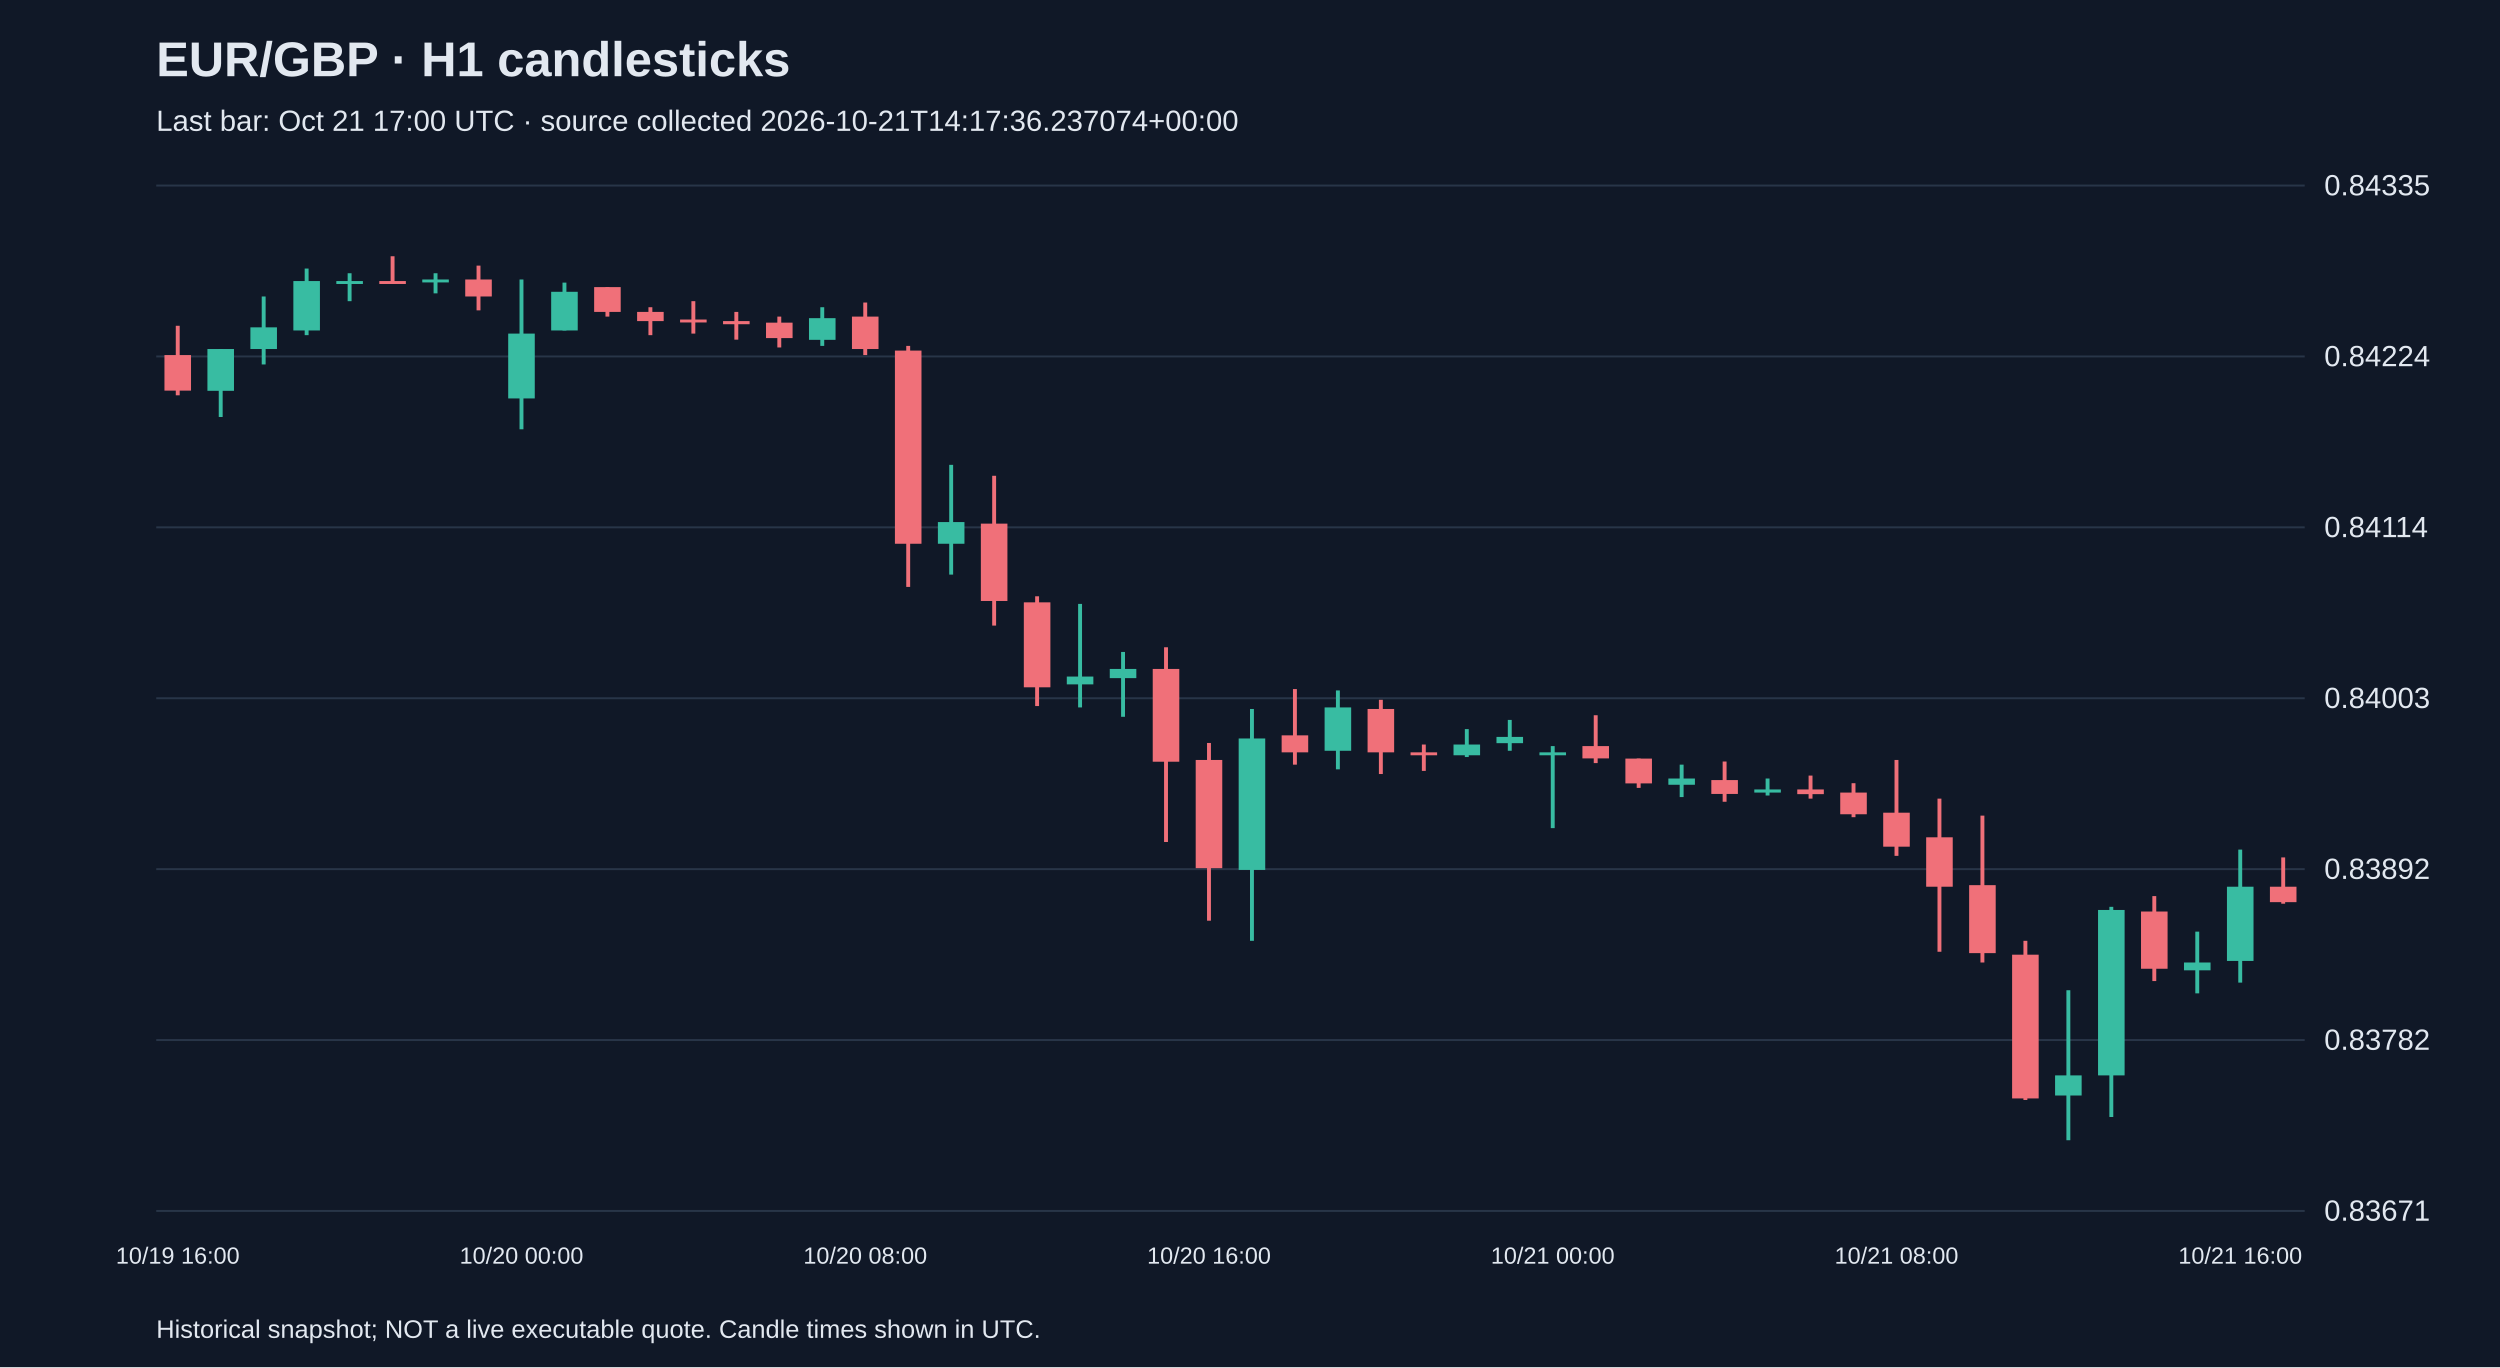
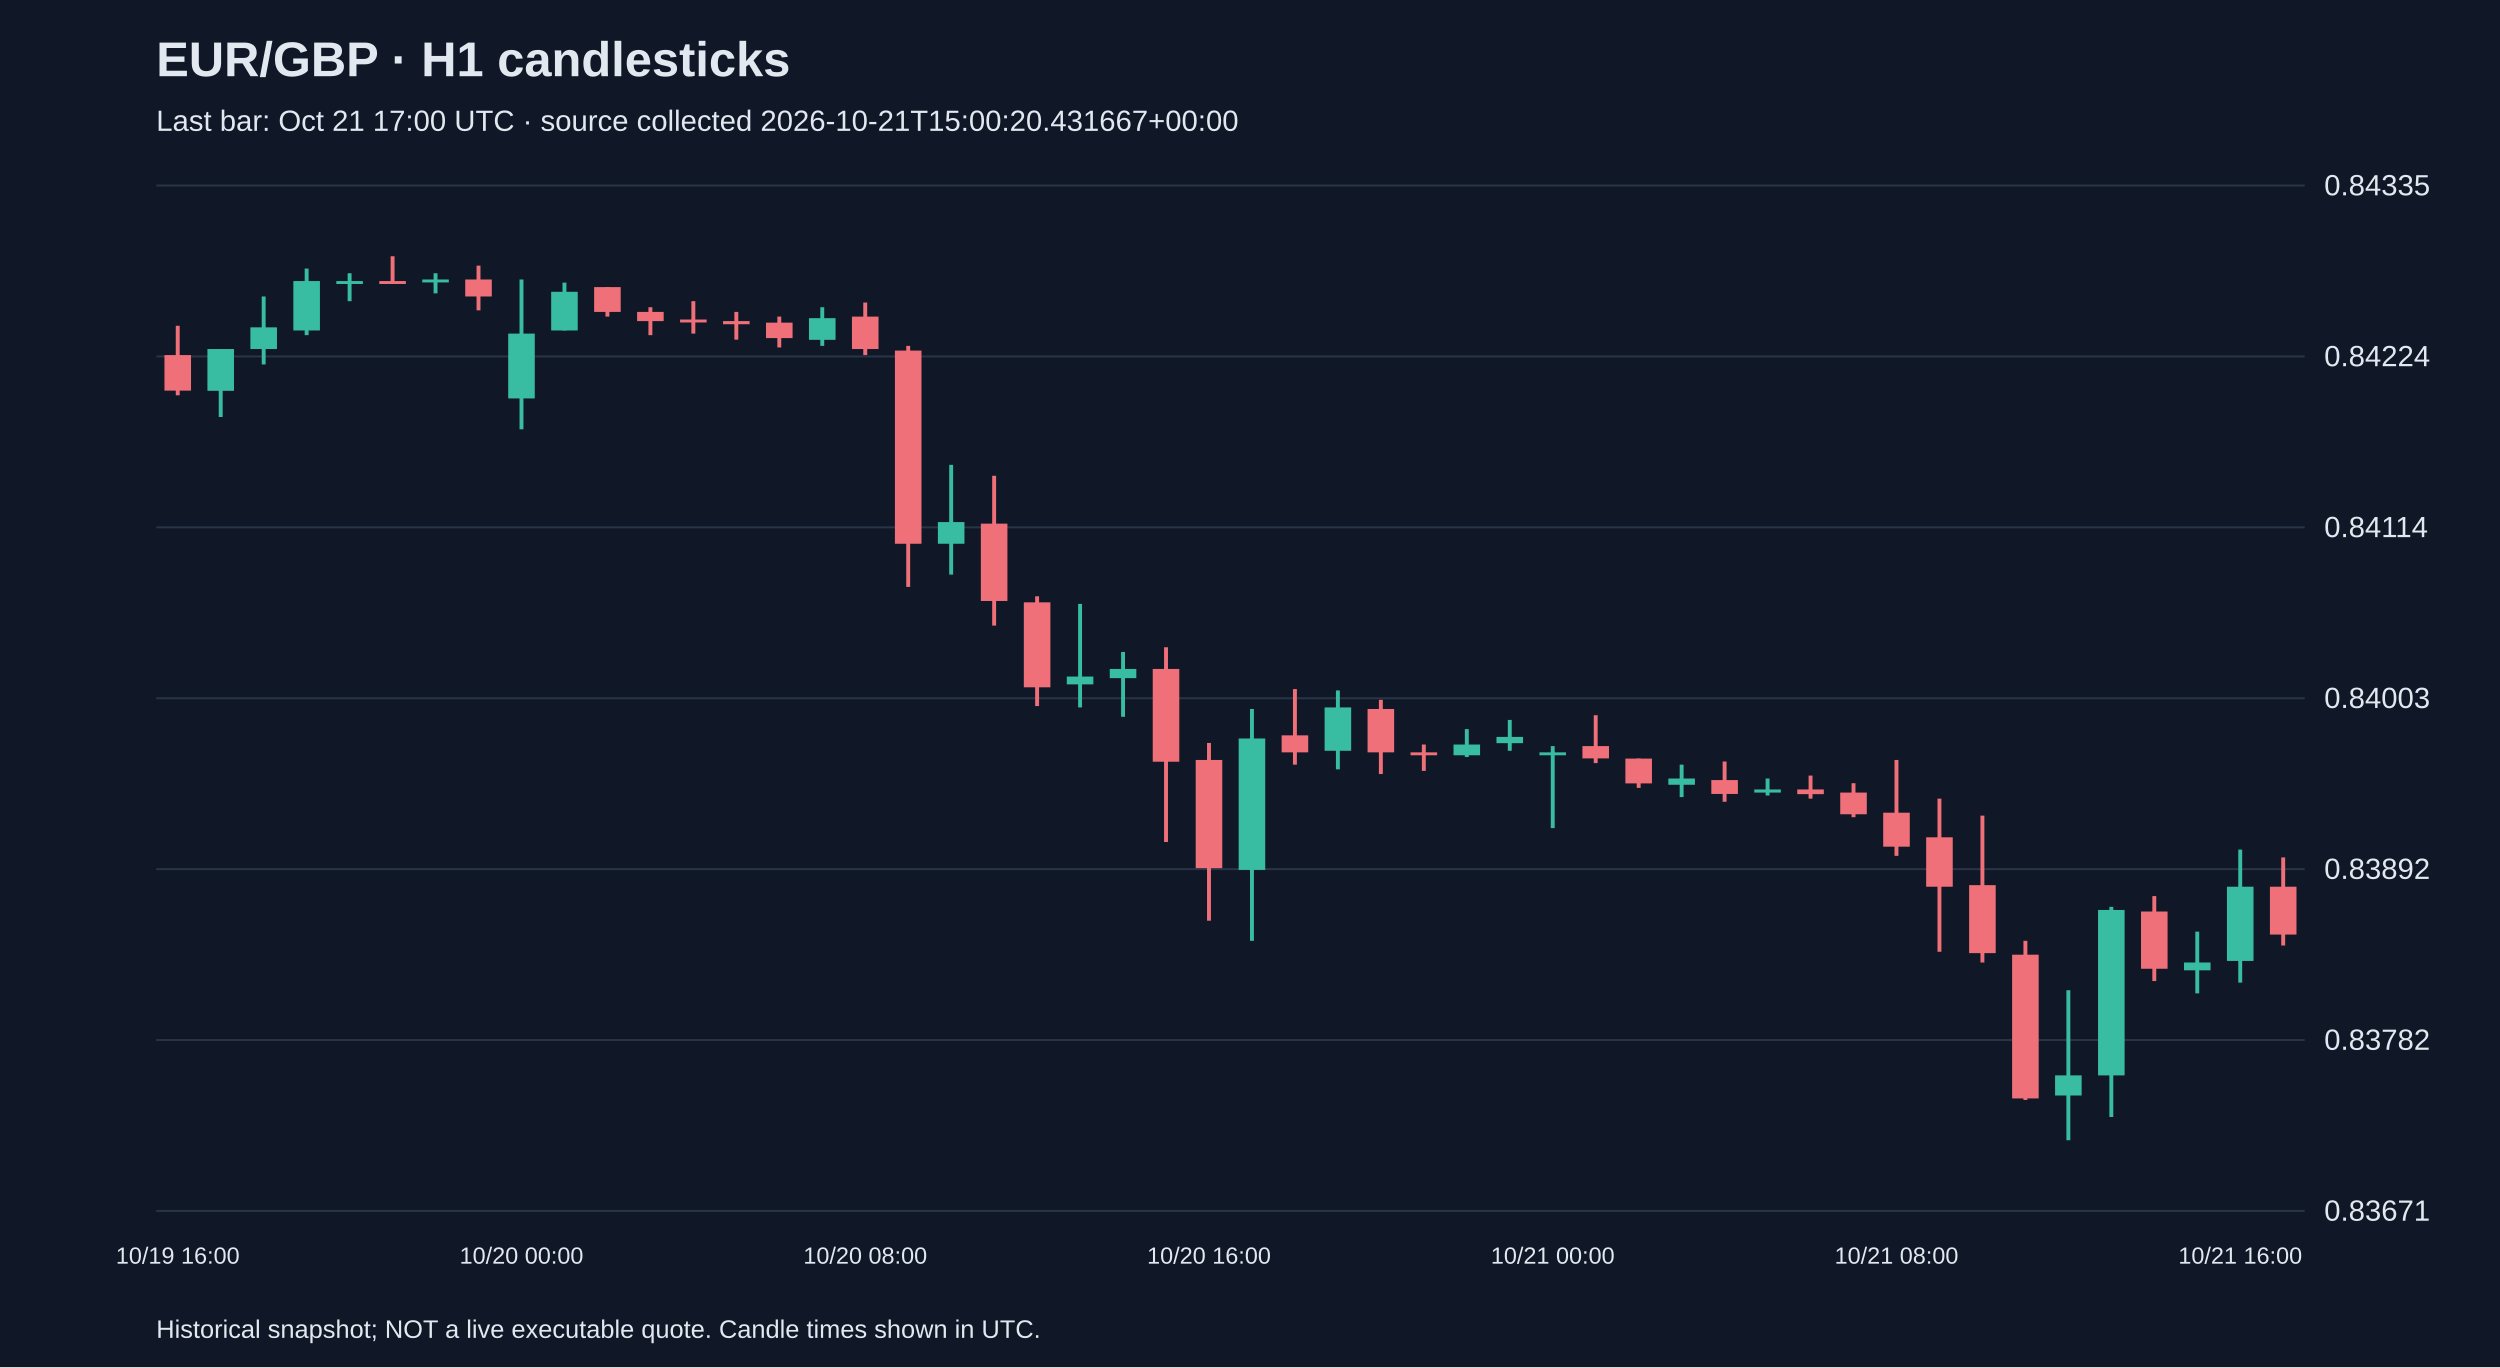
<svg xmlns="http://www.w3.org/2000/svg" viewBox="0 0 1280 700">
  <rect width="100%" height="100%" fill="#101827" />
  <style>text{font-family:Arial,sans-serif;fill:#e2e8f0}</style>
  <text x="80" y="39" font-size="25" font-weight="bold">EUR/GBP · H1 candlesticks</text>
-   <text x="80" y="67" font-size="15" fill="#a6b1c5">Last bar: Oct 21 17:00 UTC · source collected 2026-10-21T14:17:36.237074+00:00</text>
+   <text x="80" y="67" font-size="15" fill="#a6b1c5">Last bar: Oct 21 17:00 UTC · source collected 2026-10-21T15:00:20.431667+00:00</text>
  <line x1="80" y1="620.0" x2="1180" y2="620.0" stroke="#283548" />
  <text x="1190" y="625.0" font-size="15">0.83671</text>
  <line x1="80" y1="532.5" x2="1180" y2="532.5" stroke="#283548" />
  <text x="1190" y="537.5" font-size="15">0.83782</text>
  <line x1="80" y1="445.0" x2="1180" y2="445.0" stroke="#283548" />
  <text x="1190" y="450.0" font-size="15">0.83892</text>
  <line x1="80" y1="357.5" x2="1180" y2="357.5" stroke="#283548" />
  <text x="1190" y="362.5" font-size="15">0.84003</text>
  <line x1="80" y1="270.0" x2="1180" y2="270.0" stroke="#283548" />
  <text x="1190" y="275.0" font-size="15">0.84114</text>
  <line x1="80" y1="182.5" x2="1180" y2="182.5" stroke="#283548" />
  <text x="1190" y="187.5" font-size="15">0.84224</text>
  <line x1="80" y1="95.0" x2="1180" y2="95.0" stroke="#283548" />
  <text x="1190" y="100.0" font-size="15">0.84335</text>
  <line x1="91.0" y1="166.8" x2="91.0" y2="202.4" stroke="#f07079" stroke-width="2" />
  <rect x="84.2" y="181.8" width="13.6" height="18.2" fill="#f07079" />
  <text x="91.0" y="647" text-anchor="middle" font-size="12">10/19 16:00</text>
  <line x1="113.0" y1="178.7" x2="113.0" y2="213.5" stroke="#38bca2" stroke-width="2" />
  <rect x="106.2" y="178.7" width="13.6" height="21.4" fill="#38bca2" />
  <line x1="135.0" y1="151.8" x2="135.0" y2="186.6" stroke="#38bca2" stroke-width="2" />
  <rect x="128.2" y="167.6" width="13.6" height="11.1" fill="#38bca2" />
  <line x1="157.0" y1="137.5" x2="157.0" y2="171.6" stroke="#38bca2" stroke-width="2" />
  <rect x="150.2" y="143.9" width="13.6" height="25.3" fill="#38bca2" />
  <line x1="179.0" y1="139.9" x2="179.0" y2="154.2" stroke="#38bca2" stroke-width="2" />
  <rect x="172.2" y="143.9" width="13.6" height="1.5" fill="#38bca2" />
  <line x1="201.0" y1="131.2" x2="201.0" y2="145.4" stroke="#f07079" stroke-width="2" />
  <rect x="194.2" y="143.9" width="13.6" height="1.5" fill="#f07079" />
  <line x1="223.0" y1="139.9" x2="223.0" y2="150.2" stroke="#38bca2" stroke-width="2" />
  <rect x="216.2" y="143.1" width="13.6" height="1.5" fill="#38bca2" />
  <line x1="245.0" y1="136.0" x2="245.0" y2="158.9" stroke="#f07079" stroke-width="2" />
  <rect x="238.2" y="143.1" width="13.6" height="8.7" fill="#f07079" />
  <line x1="267.0" y1="143.1" x2="267.0" y2="219.8" stroke="#38bca2" stroke-width="2" />
  <rect x="260.2" y="170.8" width="13.6" height="33.2" fill="#38bca2" />
  <text x="267.0" y="647" text-anchor="middle" font-size="12">10/20 00:00</text>
  <line x1="289.0" y1="144.7" x2="289.0" y2="169.2" stroke="#38bca2" stroke-width="2" />
  <rect x="282.2" y="149.4" width="13.6" height="19.8" fill="#38bca2" />
  <line x1="311.0" y1="147.0" x2="311.0" y2="162.1" stroke="#f07079" stroke-width="2" />
  <rect x="304.2" y="147.0" width="13.6" height="12.7" fill="#f07079" />
  <line x1="333.0" y1="157.3" x2="333.0" y2="171.6" stroke="#f07079" stroke-width="2" />
  <rect x="326.2" y="159.7" width="13.6" height="4.7" fill="#f07079" />
  <line x1="355.0" y1="154.2" x2="355.0" y2="170.8" stroke="#f07079" stroke-width="2" />
  <rect x="348.2" y="163.6" width="13.6" height="1.5" fill="#f07079" />
  <line x1="377.0" y1="159.7" x2="377.0" y2="173.9" stroke="#f07079" stroke-width="2" />
  <rect x="370.2" y="164.4" width="13.6" height="1.6" fill="#f07079" />
  <line x1="399.0" y1="162.1" x2="399.0" y2="177.9" stroke="#f07079" stroke-width="2" />
  <rect x="392.2" y="165.2" width="13.6" height="7.9" fill="#f07079" />
  <line x1="421.0" y1="157.3" x2="421.0" y2="177.1" stroke="#38bca2" stroke-width="2" />
  <rect x="414.2" y="162.9" width="13.6" height="11.1" fill="#38bca2" />
  <line x1="443.0" y1="154.9" x2="443.0" y2="181.8" stroke="#f07079" stroke-width="2" />
  <rect x="436.2" y="162.1" width="13.6" height="16.6" fill="#f07079" />
  <text x="443.0" y="647" text-anchor="middle" font-size="12">10/20 08:00</text>
  <line x1="465.0" y1="177.1" x2="465.0" y2="300.5" stroke="#f07079" stroke-width="2" />
  <rect x="458.2" y="179.5" width="13.6" height="98.9" fill="#f07079" />
  <line x1="487.0" y1="238.0" x2="487.0" y2="294.2" stroke="#38bca2" stroke-width="2" />
  <rect x="480.2" y="267.3" width="13.6" height="11.1" fill="#38bca2" />
  <line x1="509.0" y1="243.6" x2="509.0" y2="320.3" stroke="#f07079" stroke-width="2" />
  <rect x="502.2" y="268.1" width="13.6" height="39.6" fill="#f07079" />
  <line x1="531.0" y1="305.3" x2="531.0" y2="361.5" stroke="#f07079" stroke-width="2" />
  <rect x="524.2" y="308.4" width="13.6" height="43.5" fill="#f07079" />
  <line x1="553.0" y1="309.2" x2="553.0" y2="362.2" stroke="#38bca2" stroke-width="2" />
  <rect x="546.2" y="346.4" width="13.6" height="4.0" fill="#38bca2" />
  <line x1="575.0" y1="333.8" x2="575.0" y2="367.0" stroke="#38bca2" stroke-width="2" />
  <rect x="568.2" y="342.5" width="13.6" height="4.7" fill="#38bca2" />
  <line x1="597.0" y1="331.4" x2="597.0" y2="431.1" stroke="#f07079" stroke-width="2" />
  <rect x="590.2" y="342.5" width="13.6" height="47.5" fill="#f07079" />
  <line x1="619.0" y1="380.4" x2="619.0" y2="471.4" stroke="#f07079" stroke-width="2" />
  <rect x="612.2" y="389.1" width="13.6" height="55.4" fill="#f07079" />
  <text x="619.0" y="647" text-anchor="middle" font-size="12">10/20 16:00</text>
  <line x1="641.0" y1="363.0" x2="641.0" y2="481.7" stroke="#38bca2" stroke-width="2" />
  <rect x="634.2" y="378.1" width="13.6" height="67.3" fill="#38bca2" />
  <line x1="663.0" y1="352.8" x2="663.0" y2="391.5" stroke="#f07079" stroke-width="2" />
  <rect x="656.2" y="376.5" width="13.6" height="8.7" fill="#f07079" />
  <line x1="685.0" y1="353.5" x2="685.0" y2="393.9" stroke="#38bca2" stroke-width="2" />
  <rect x="678.2" y="362.2" width="13.6" height="22.2" fill="#38bca2" />
  <line x1="707.0" y1="358.3" x2="707.0" y2="396.3" stroke="#f07079" stroke-width="2" />
  <rect x="700.2" y="363.0" width="13.6" height="22.2" fill="#f07079" />
  <line x1="729.0" y1="381.2" x2="729.0" y2="394.7" stroke="#f07079" stroke-width="2" />
  <rect x="722.2" y="385.2" width="13.6" height="1.5" fill="#f07079" />
  <line x1="751.0" y1="373.3" x2="751.0" y2="387.6" stroke="#38bca2" stroke-width="2" />
  <rect x="744.2" y="381.2" width="13.6" height="5.5" fill="#38bca2" />
  <line x1="773.0" y1="368.6" x2="773.0" y2="384.4" stroke="#38bca2" stroke-width="2" />
  <rect x="766.2" y="377.3" width="13.6" height="3.2" fill="#38bca2" />
  <line x1="795.0" y1="382.0" x2="795.0" y2="424.0" stroke="#38bca2" stroke-width="2" />
  <rect x="788.2" y="385.2" width="13.6" height="1.5" fill="#38bca2" />
  <text x="795.0" y="647" text-anchor="middle" font-size="12">10/21 00:00</text>
  <line x1="817.0" y1="366.2" x2="817.0" y2="390.7" stroke="#f07079" stroke-width="2" />
  <rect x="810.2" y="382.0" width="13.6" height="6.3" fill="#f07079" />
  <line x1="839.0" y1="388.4" x2="839.0" y2="403.4" stroke="#f07079" stroke-width="2" />
  <rect x="832.2" y="388.4" width="13.6" height="12.7" fill="#f07079" />
  <line x1="861.0" y1="391.5" x2="861.0" y2="408.1" stroke="#38bca2" stroke-width="2" />
  <rect x="854.2" y="398.6" width="13.6" height="3.2" fill="#38bca2" />
  <line x1="883.0" y1="389.9" x2="883.0" y2="410.5" stroke="#f07079" stroke-width="2" />
  <rect x="876.2" y="399.4" width="13.6" height="7.1" fill="#f07079" />
  <line x1="905.0" y1="398.6" x2="905.0" y2="407.3" stroke="#38bca2" stroke-width="2" />
  <rect x="898.2" y="404.2" width="13.6" height="1.6" fill="#38bca2" />
  <line x1="927.0" y1="397.1" x2="927.0" y2="408.9" stroke="#f07079" stroke-width="2" />
  <rect x="920.2" y="404.2" width="13.6" height="2.4" fill="#f07079" />
  <line x1="949.0" y1="401.0" x2="949.0" y2="418.4" stroke="#f07079" stroke-width="2" />
  <rect x="942.2" y="405.8" width="13.6" height="11.1" fill="#f07079" />
  <line x1="971.0" y1="389.1" x2="971.0" y2="438.2" stroke="#f07079" stroke-width="2" />
  <rect x="964.2" y="416.1" width="13.6" height="17.4" fill="#f07079" />
  <text x="971.0" y="647" text-anchor="middle" font-size="12">10/21 08:00</text>
  <line x1="993.0" y1="408.9" x2="993.0" y2="487.3" stroke="#f07079" stroke-width="2" />
  <rect x="986.2" y="428.7" width="13.6" height="25.3" fill="#f07079" />
  <line x1="1015.0" y1="417.6" x2="1015.0" y2="492.8" stroke="#f07079" stroke-width="2" />
  <rect x="1008.2" y="453.2" width="13.6" height="34.8" fill="#f07079" />
  <line x1="1037.0" y1="481.7" x2="1037.0" y2="563.2" stroke="#f07079" stroke-width="2" />
  <rect x="1030.2" y="488.8" width="13.6" height="73.6" fill="#f07079" />
  <line x1="1059.0" y1="507.0" x2="1059.0" y2="583.8" stroke="#38bca2" stroke-width="2" />
  <rect x="1052.2" y="550.6" width="13.6" height="10.3" fill="#38bca2" />
  <line x1="1081.0" y1="464.3" x2="1081.0" y2="571.9" stroke="#38bca2" stroke-width="2" />
  <rect x="1074.2" y="465.9" width="13.6" height="84.7" fill="#38bca2" />
  <line x1="1103.0" y1="458.8" x2="1103.0" y2="502.3" stroke="#f07079" stroke-width="2" />
  <rect x="1096.2" y="466.7" width="13.6" height="29.3" fill="#f07079" />
  <line x1="1125.0" y1="477.0" x2="1125.0" y2="508.6" stroke="#38bca2" stroke-width="2" />
  <rect x="1118.2" y="492.8" width="13.6" height="4.0" fill="#38bca2" />
  <line x1="1147.0" y1="435.0" x2="1147.0" y2="503.1" stroke="#38bca2" stroke-width="2" />
  <rect x="1140.2" y="454.0" width="13.6" height="38.0" fill="#38bca2" />
  <text x="1147.0" y="647" text-anchor="middle" font-size="12">10/21 16:00</text>
-   <line x1="1169.0" y1="439.0" x2="1169.0" y2="462.7" stroke="#f07079" stroke-width="2" />
-   <rect x="1162.2" y="454.0" width="13.6" height="7.9" fill="#f07079" />
+   <line x1="1169.0" y1="439.0" x2="1169.0" y2="484.1" stroke="#f07079" stroke-width="2" />
+   <rect x="1162.2" y="454.0" width="13.6" height="24.5" fill="#f07079" />
  <text x="80" y="685" font-size="13">Historical snapshot; NOT a live executable quote. Candle times shown in UTC.</text>
</svg>
